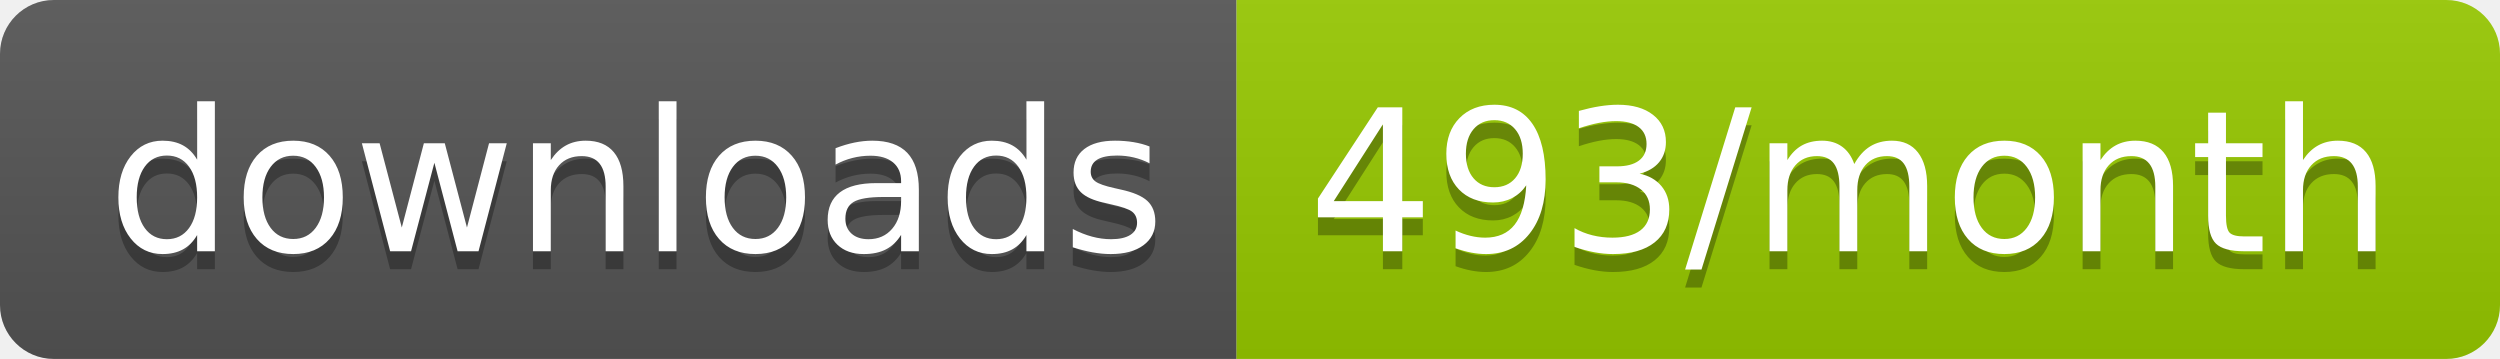
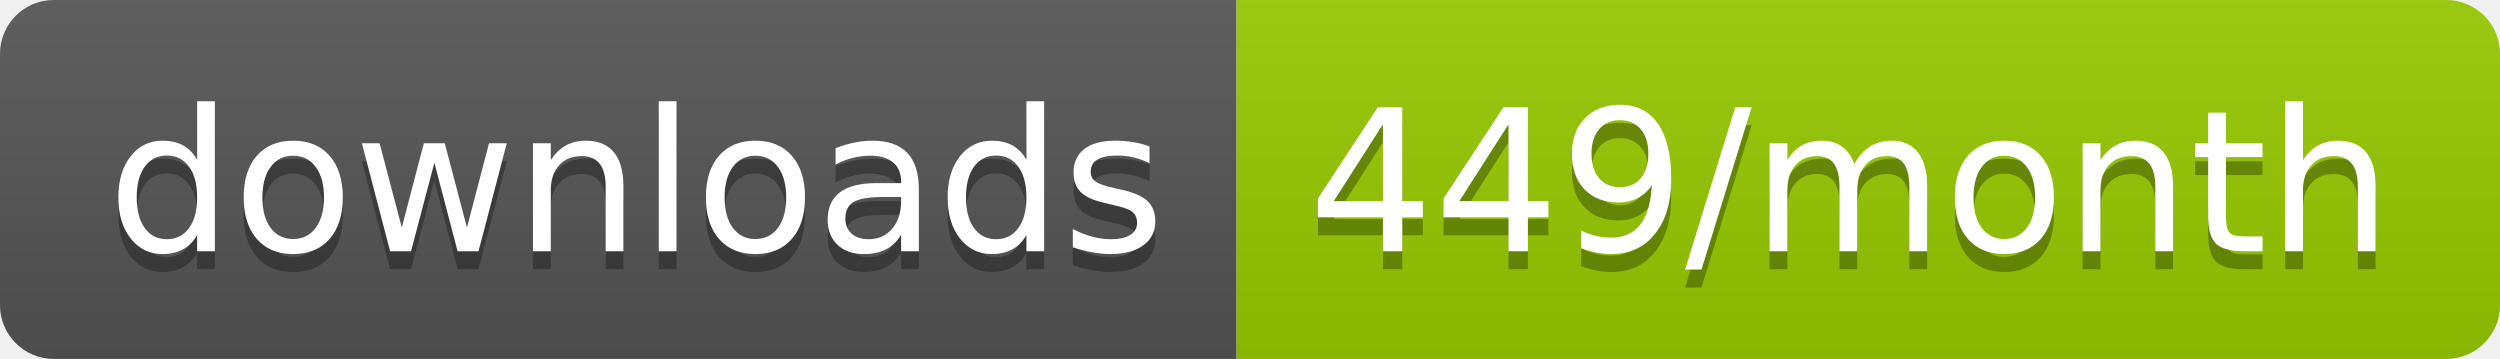
<svg xmlns="http://www.w3.org/2000/svg" width="139.3" height="20">
  <linearGradient id="smooth" x2="0" y2="100%">
    <stop offset="0" stop-color="#bbb" stop-opacity=".1" />
    <stop offset="1" stop-opacity=".1" />
  </linearGradient>
  <clipPath id="round">
    <rect width="139.3" height="20" rx="3" fill="#fff" />
  </clipPath>
  <g clip-path="url(#round)">
    <rect width="68.9" height="20" fill="#555" />
    <rect x="68.9" width="70.4" height="20" fill="#97CA00" />
    <rect width="139.3" height="20" fill="url(#smooth)" />
  </g>
  <g fill="#fff" text-anchor="middle" font-family="DejaVu Sans,Verdana,Geneva,sans-serif" font-size="110">
    <text x="354.5" y="150" fill="#010101" fill-opacity=".3" transform="scale(0.1)" textLength="589.0" lengthAdjust="spacing">downloads</text>
    <text x="354.5" y="140" transform="scale(0.1)" textLength="589.0" lengthAdjust="spacing">downloads</text>
-     <text x="1031.0" y="150" fill="#010101" fill-opacity=".3" transform="scale(0.1)" textLength="604.0" lengthAdjust="spacing">493/month</text>
-     <text x="1031.0" y="140" transform="scale(0.1)" textLength="604.0" lengthAdjust="spacing">493/month</text>
+     <text x="1031.0" y="150" fill="#010101" fill-opacity=".3" transform="scale(0.1)" textLength="604.0" lengthAdjust="spacing">449/month</text>
+     <text x="1031.0" y="140" transform="scale(0.1)" textLength="604.0" lengthAdjust="spacing">449/month</text>
  </g>
</svg>
